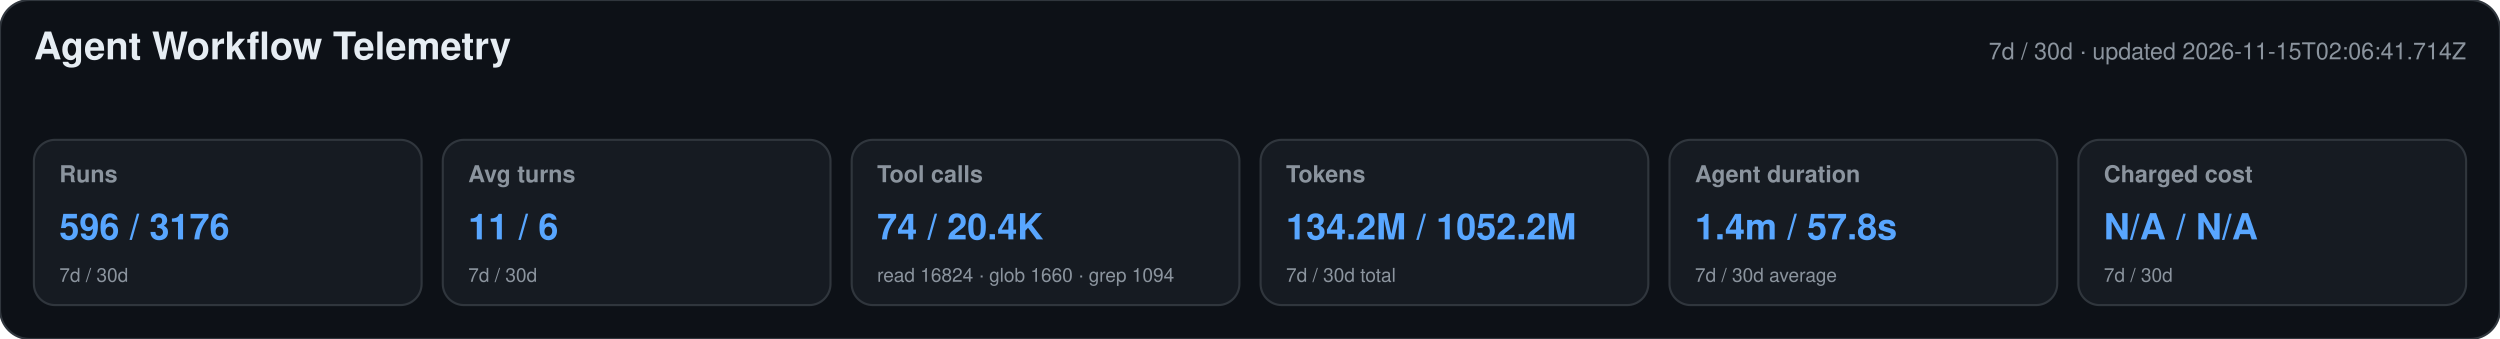
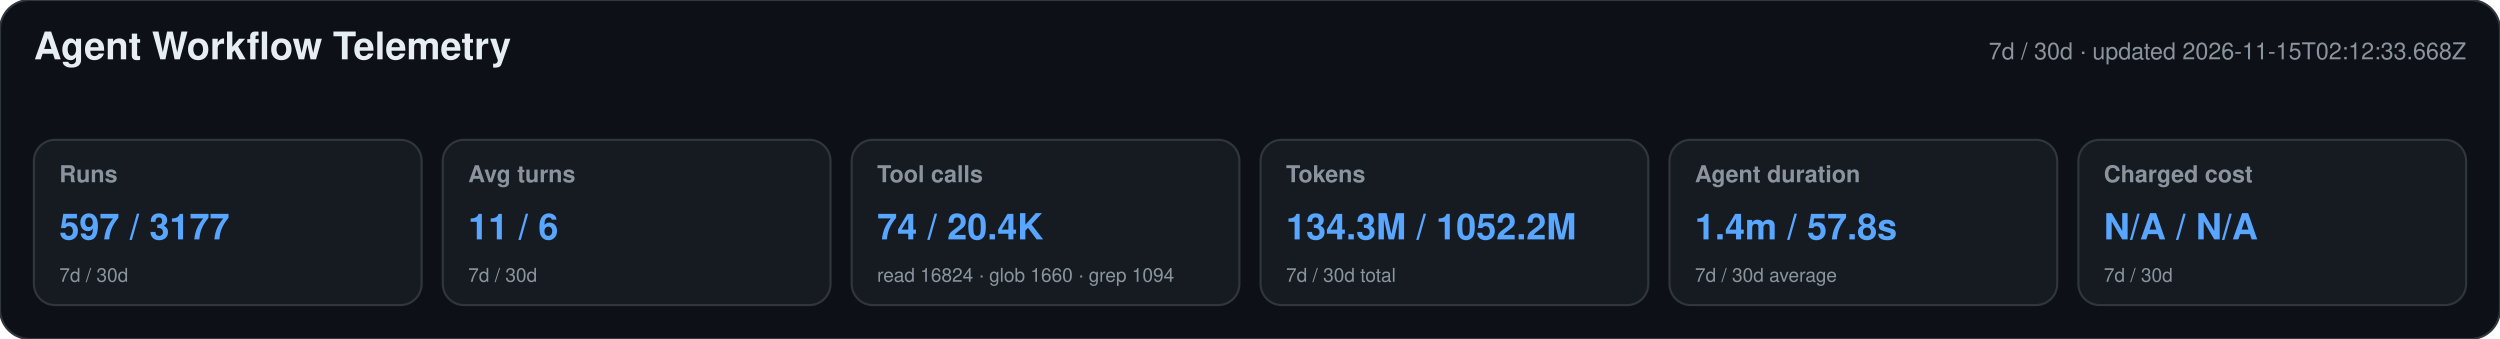
<svg xmlns="http://www.w3.org/2000/svg" width="1180" height="160" viewBox="0 0 1180 160" role="img" aria-labelledby="title desc">
  <style>text{font-family:-apple-system,BlinkMacSystemFont,"Segoe UI",Helvetica,Arial,sans-serif}.heading{font-size:18px;font-weight:650;fill:#e6edf3}.meta,.label,.secondary{fill:#8b949e}.meta,.label{font-size:11px}.label{font-weight:600}.primary{font-size:17px;font-weight:700;fill:#58a6ff}.secondary{font-size:9px}</style>
  <rect width="1180" height="160" rx="14" fill="#0d1117" stroke="#30363d" />
  <text x="16" y="28" class="heading">Agent Workflow Telemetry</text>
-   <text x="1164" y="28" text-anchor="end" class="meta">7d / 30d · updated 2026-11-15T02:06:41.714Z</text>
+   <text x="1164" y="28" text-anchor="end" class="meta">7d / 30d · updated 2026-11-15T02:12:33.668Z</text>
  <g>
    <rect x="16" y="66" width="183" height="78" rx="10" fill="#161b22" stroke="#30363d" />
    <text x="28" y="86" class="label">Runs</text>
-     <text x="28" y="113" class="primary">596 / 3176</text>
+     <text x="28" y="113" class="primary">597 / 3177</text>
    <text x="28" y="133" class="secondary">7d / 30d</text>
  </g>
  <g>
    <rect x="209" y="66" width="183" height="78" rx="10" fill="#161b22" stroke="#30363d" />
    <text x="221" y="86" class="label">Avg turns</text>
    <text x="221" y="113" class="primary">11 / 6</text>
    <text x="221" y="133" class="secondary">7d / 30d</text>
  </g>
  <g>
    <rect x="402" y="66" width="183" height="78" rx="10" fill="#161b22" stroke="#30363d" />
    <text x="414" y="86" class="label">Tool calls</text>
    <text x="414" y="113" class="primary">74 / 20.4K</text>
    <text x="414" y="133" class="secondary">read 16824 · glob 1660 · grep 1094</text>
  </g>
  <g>
    <rect x="595" y="66" width="183" height="78" rx="10" fill="#161b22" stroke="#30363d" />
    <text x="607" y="86" class="label">Tokens</text>
-     <text x="607" y="113" class="primary">134.2M / 1052.2M</text>
+     <text x="607" y="113" class="primary">134.3M / 1052.2M</text>
    <text x="607" y="133" class="secondary">7d / 30d total</text>
  </g>
  <g>
    <rect x="788" y="66" width="183" height="78" rx="10" fill="#161b22" stroke="#30363d" />
    <text x="800" y="86" class="label">Agent duration</text>
    <text x="800" y="113" class="primary">1.4m / 57.8s</text>
    <text x="800" y="133" class="secondary">7d / 30d average</text>
  </g>
  <g>
    <rect x="981" y="66" width="183" height="78" rx="10" fill="#161b22" stroke="#30363d" />
    <text x="993" y="86" class="label">Charged cost</text>
    <text x="993" y="113" class="primary">N/A / N/A</text>
    <text x="993" y="133" class="secondary">7d / 30d</text>
  </g>
</svg>
